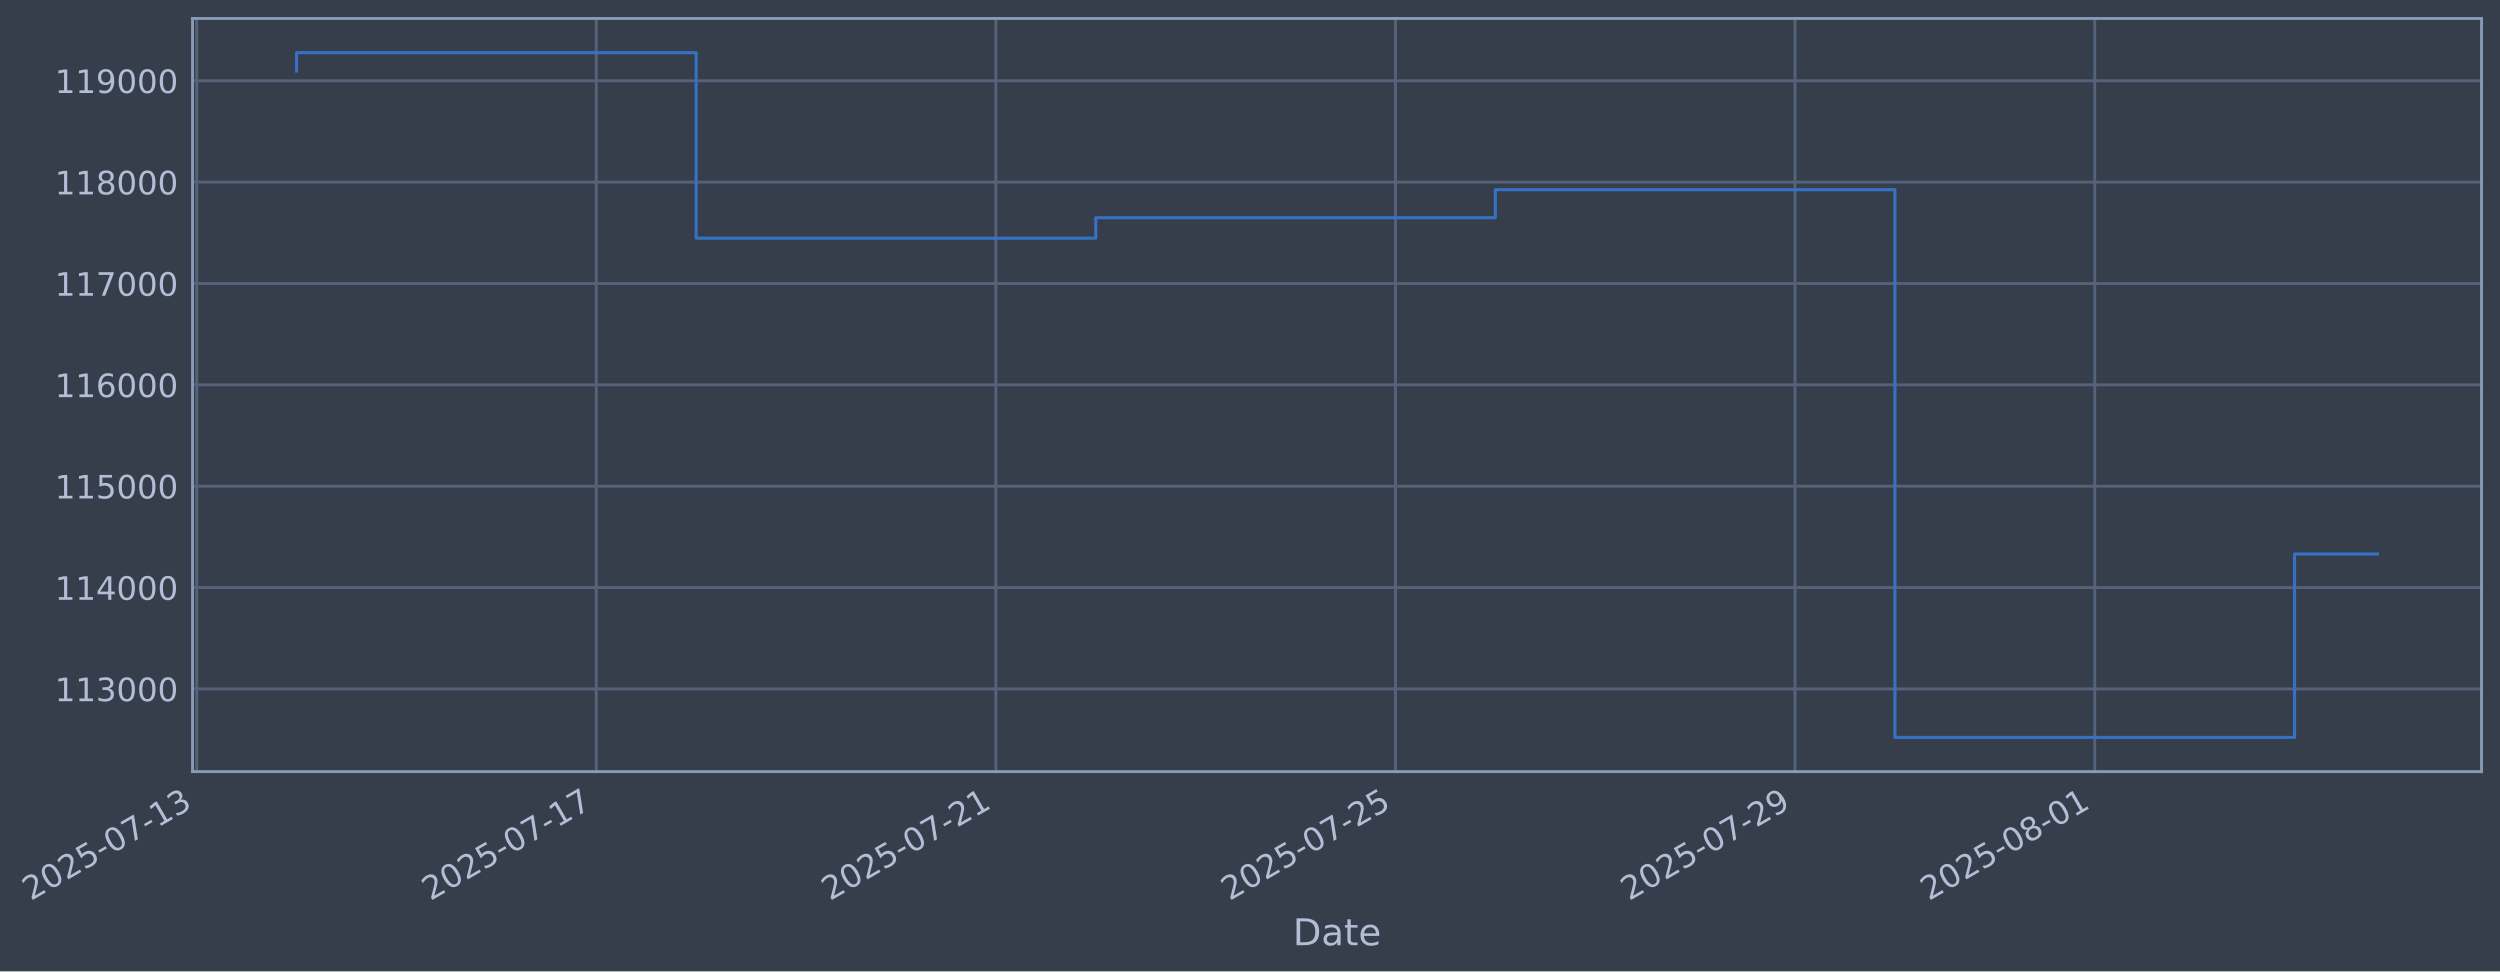
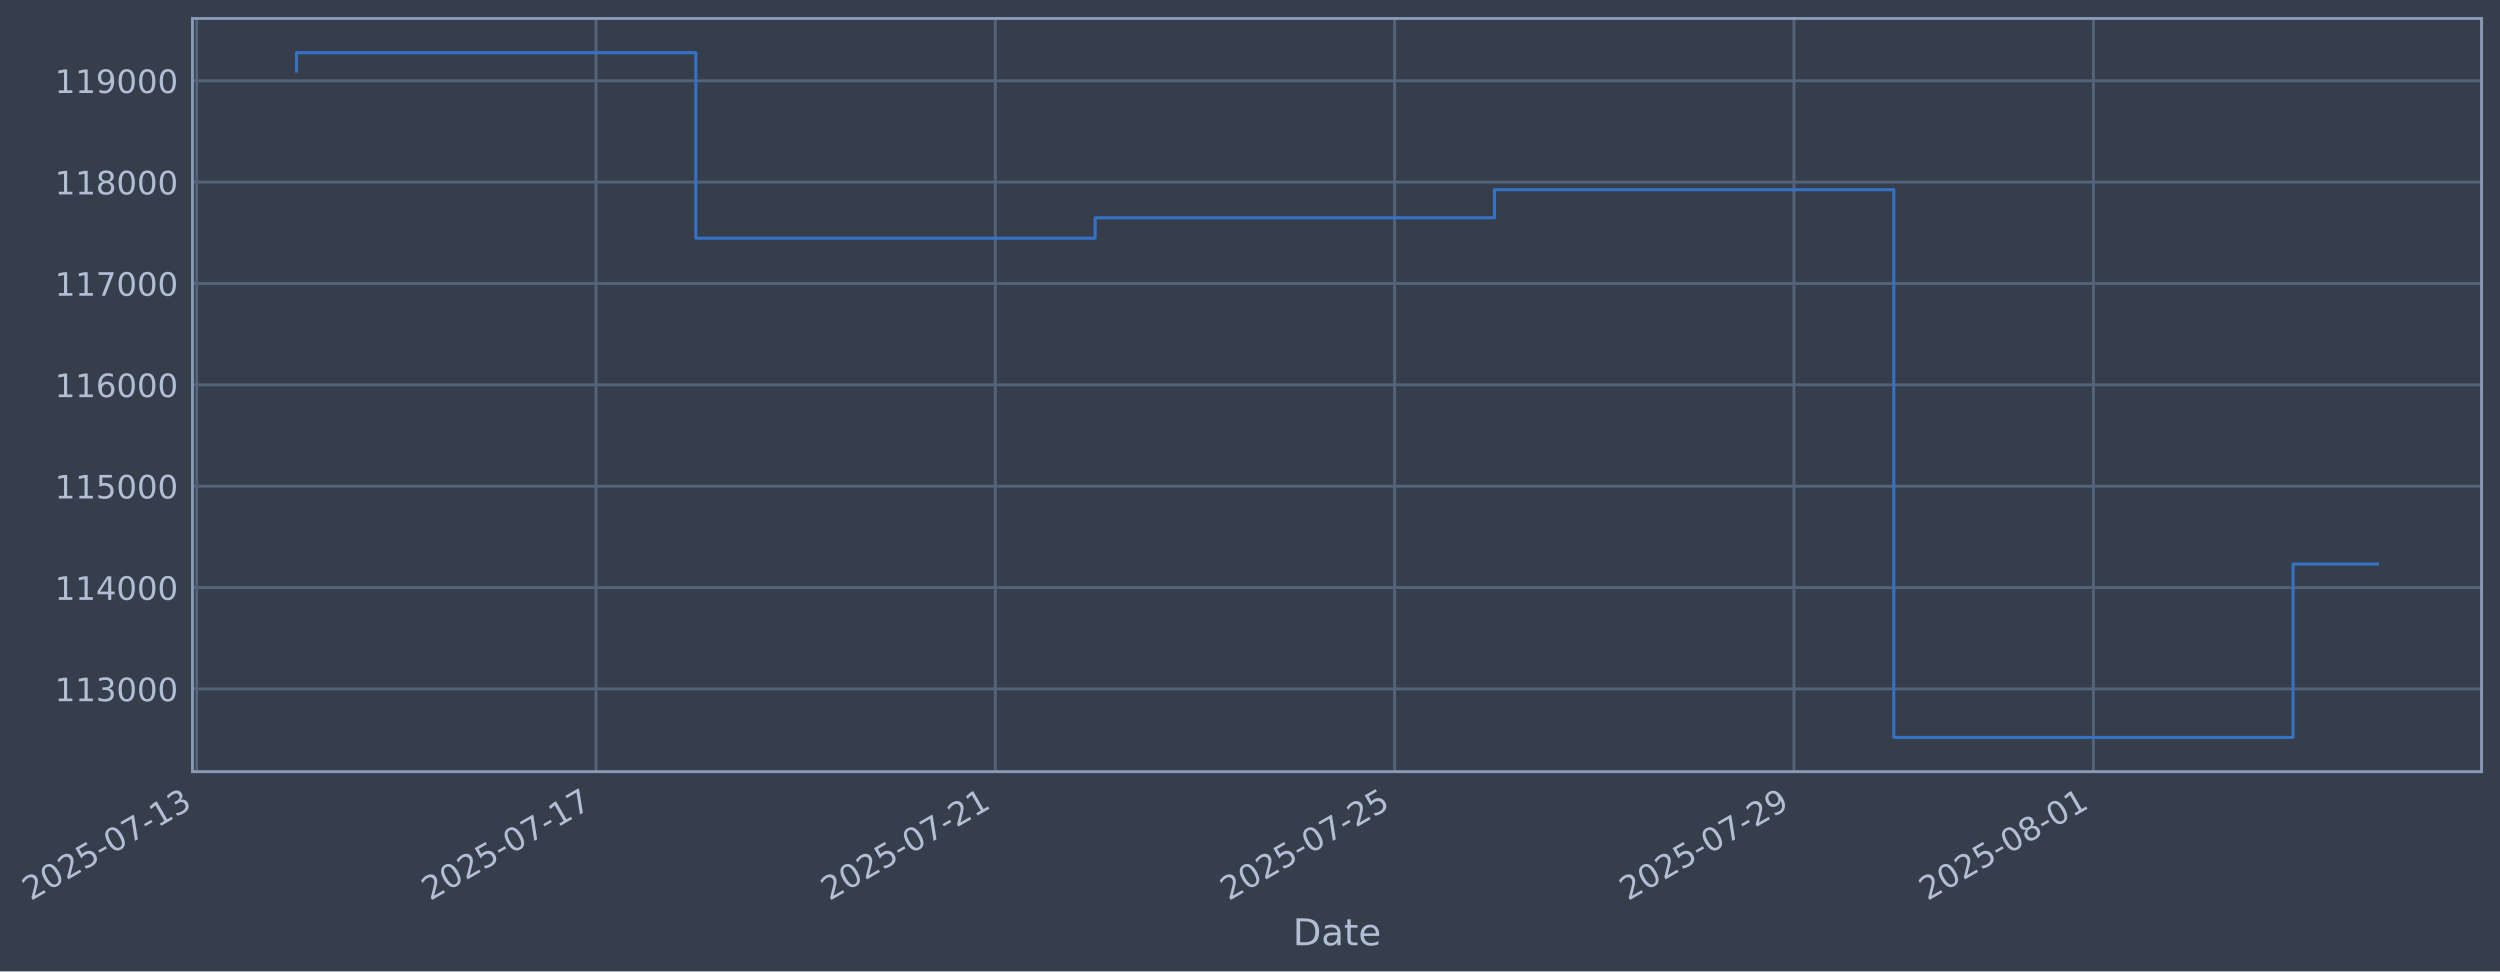
- <svg xmlns="http://www.w3.org/2000/svg" xmlns:xlink="http://www.w3.org/1999/xlink" width="975.094pt" height="378.87pt" viewBox="0 0 975.094 378.87" version="1.1">
+ <svg xmlns="http://www.w3.org/2000/svg" xmlns:xlink="http://www.w3.org/1999/xlink" width="975.067pt" height="378.87pt" viewBox="0 0 975.067 378.87" version="1.1">
  <defs>
    <style type="text/css">*{stroke-linejoin: round; stroke-linecap: butt}</style>
  </defs>
  <g id="figure_1">
    <g id="patch_1">
-       <path d="M 0 378.87  L 975.094 378.87  L 975.094 0  L 0 0  z " style="fill: #373e4b" />
+       <path d="M 0 378.87  L 975.067 378.87  L 975.067 0  L 0 0  z " style="fill: #373e4b" />
    </g>
    <g id="axes_1">
      <g id="patch_2">
-         <path d="M 75.094 300.96  L 967.894 300.96  L 967.894 7.2  L 75.094 7.2  z " style="fill: #373e4b" />
+         <path d="M 75.067 300.96  L 967.867 300.96  L 967.867 7.2  L 75.067 7.2  z " style="fill: #373e4b" />
      </g>
      <g id="matplotlib.axis_1">
        <g id="xtick_1">
          <g id="line2d_1">
-             <path d="M 76.713 300.96  L 76.713 7.2  " clip-path="url(#pe1b4946ee1)" style="fill: none; stroke: #546379; stroke-width: 1.12; stroke-linecap: square" />
+             <path d="M 76.713 300.96  L 76.713 7.2  " clip-path="url(#p30e7e10ab3)" style="fill: none; stroke: #546379; stroke-width: 1.12; stroke-linecap: square" />
          </g>
          <g id="line2d_2" />
          <g id="text_1">
            <g style="fill: #b1bed6" transform="translate(11.98702 351.4642) rotate(-30) scale(0.126 -0.126)">
              <defs>
                <path id="DejaVuSans-32" d="M 1228 531  L 3431 531  L 3431 0  L 469 0  L 469 531  Q 828 903 1448 1529  Q 2069 2156 2228 2338  Q 2531 2678 2651 2914  Q 2772 3150 2772 3378  Q 2772 3750 2511 3984  Q 2250 4219 1831 4219  Q 1534 4219 1204 4116  Q 875 4013 500 3803  L 500 4441  Q 881 4594 1212 4672  Q 1544 4750 1819 4750  Q 2544 4750 2975 4387  Q 3406 4025 3406 3419  Q 3406 3131 3298 2873  Q 3191 2616 2906 2266  Q 2828 2175 2409 1742  Q 1991 1309 1228 531  z " transform="scale(0.015625)" />
                <path id="DejaVuSans-30" d="M 2034 4250  Q 1547 4250 1301 3770  Q 1056 3291 1056 2328  Q 1056 1369 1301 889  Q 1547 409 2034 409  Q 2525 409 2770 889  Q 3016 1369 3016 2328  Q 3016 3291 2770 3770  Q 2525 4250 2034 4250  z M 2034 4750  Q 2819 4750 3233 4129  Q 3647 3509 3647 2328  Q 3647 1150 3233 529  Q 2819 -91 2034 -91  Q 1250 -91 836 529  Q 422 1150 422 2328  Q 422 3509 836 4129  Q 1250 4750 2034 4750  z " transform="scale(0.015625)" />
                <path id="DejaVuSans-35" d="M 691 4666  L 3169 4666  L 3169 4134  L 1269 4134  L 1269 2991  Q 1406 3038 1543 3061  Q 1681 3084 1819 3084  Q 2600 3084 3056 2656  Q 3513 2228 3513 1497  Q 3513 744 3044 326  Q 2575 -91 1722 -91  Q 1428 -91 1123 -41  Q 819 9 494 109  L 494 744  Q 775 591 1075 516  Q 1375 441 1709 441  Q 2250 441 2565 725  Q 2881 1009 2881 1497  Q 2881 1984 2565 2268  Q 2250 2553 1709 2553  Q 1456 2553 1204 2497  Q 953 2441 691 2322  L 691 4666  z " transform="scale(0.015625)" />
                <path id="DejaVuSans-2d" d="M 313 2009  L 1997 2009  L 1997 1497  L 313 1497  L 313 2009  z " transform="scale(0.015625)" />
                <path id="DejaVuSans-37" d="M 525 4666  L 3525 4666  L 3525 4397  L 1831 0  L 1172 0  L 2766 4134  L 525 4134  L 525 4666  z " transform="scale(0.015625)" />
                <path id="DejaVuSans-31" d="M 794 531  L 1825 531  L 1825 4091  L 703 3866  L 703 4441  L 1819 4666  L 2450 4666  L 2450 531  L 3481 531  L 3481 0  L 794 0  L 794 531  z " transform="scale(0.015625)" />
                <path id="DejaVuSans-33" d="M 2597 2516  Q 3050 2419 3304 2112  Q 3559 1806 3559 1356  Q 3559 666 3084 287  Q 2609 -91 1734 -91  Q 1441 -91 1130 -33  Q 819 25 488 141  L 488 750  Q 750 597 1062 519  Q 1375 441 1716 441  Q 2309 441 2620 675  Q 2931 909 2931 1356  Q 2931 1769 2642 2001  Q 2353 2234 1838 2234  L 1294 2234  L 1294 2753  L 1863 2753  Q 2328 2753 2575 2939  Q 2822 3125 2822 3475  Q 2822 3834 2567 4026  Q 2313 4219 1838 4219  Q 1578 4219 1281 4162  Q 984 4106 628 3988  L 628 4550  Q 988 4650 1302 4700  Q 1616 4750 1894 4750  Q 2613 4750 3031 4423  Q 3450 4097 3450 3541  Q 3450 3153 3228 2886  Q 3006 2619 2597 2516  z " transform="scale(0.015625)" />
              </defs>
              <use xlink:href="#DejaVuSans-32" />
              <use xlink:href="#DejaVuSans-30" transform="translate(63.62305 0)" />
              <use xlink:href="#DejaVuSans-32" transform="translate(127.2461 0)" />
              <use xlink:href="#DejaVuSans-35" transform="translate(190.8691 0)" />
              <use xlink:href="#DejaVuSans-2d" transform="translate(254.4922 0)" />
              <use xlink:href="#DejaVuSans-30" transform="translate(290.5762 0)" />
              <use xlink:href="#DejaVuSans-37" transform="translate(354.1992 0)" />
              <use xlink:href="#DejaVuSans-2d" transform="translate(417.8223 0)" />
              <use xlink:href="#DejaVuSans-31" transform="translate(453.9062 0)" />
              <use xlink:href="#DejaVuSans-33" transform="translate(517.5293 0)" />
            </g>
          </g>
        </g>
        <g id="xtick_2">
          <g id="line2d_3">
-             <path d="M 232.568 300.96  L 232.568 7.2  " clip-path="url(#pe1b4946ee1)" style="fill: none; stroke: #546379; stroke-width: 1.12; stroke-linecap: square" />
+             <path d="M 232.456 300.96  L 232.456 7.2  " clip-path="url(#p30e7e10ab3)" style="fill: none; stroke: #546379; stroke-width: 1.12; stroke-linecap: square" />
          </g>
          <g id="line2d_4" />
          <g id="text_2">
-             <g style="fill: #b1bed6" transform="translate(167.8421 351.4642) rotate(-30) scale(0.126 -0.126)">
+             <g style="fill: #b1bed6" transform="translate(167.7304 351.4642) rotate(-30) scale(0.126 -0.126)">
              <use xlink:href="#DejaVuSans-32" />
              <use xlink:href="#DejaVuSans-30" transform="translate(63.62305 0)" />
              <use xlink:href="#DejaVuSans-32" transform="translate(127.2461 0)" />
              <use xlink:href="#DejaVuSans-35" transform="translate(190.8691 0)" />
              <use xlink:href="#DejaVuSans-2d" transform="translate(254.4922 0)" />
              <use xlink:href="#DejaVuSans-30" transform="translate(290.5762 0)" />
              <use xlink:href="#DejaVuSans-37" transform="translate(354.1992 0)" />
              <use xlink:href="#DejaVuSans-2d" transform="translate(417.8223 0)" />
              <use xlink:href="#DejaVuSans-31" transform="translate(453.9062 0)" />
              <use xlink:href="#DejaVuSans-37" transform="translate(517.5293 0)" />
            </g>
          </g>
        </g>
        <g id="xtick_3">
          <g id="line2d_5">
-             <path d="M 388.423 300.96  L 388.423 7.2  " clip-path="url(#pe1b4946ee1)" style="fill: none; stroke: #546379; stroke-width: 1.12; stroke-linecap: square" />
+             <path d="M 388.199 300.96  L 388.199 7.2  " clip-path="url(#p30e7e10ab3)" style="fill: none; stroke: #546379; stroke-width: 1.12; stroke-linecap: square" />
          </g>
          <g id="line2d_6" />
          <g id="text_3">
-             <g style="fill: #b1bed6" transform="translate(323.6971 351.4642) rotate(-30) scale(0.126 -0.126)">
+             <g style="fill: #b1bed6" transform="translate(323.4738 351.4642) rotate(-30) scale(0.126 -0.126)">
              <use xlink:href="#DejaVuSans-32" />
              <use xlink:href="#DejaVuSans-30" transform="translate(63.62305 0)" />
              <use xlink:href="#DejaVuSans-32" transform="translate(127.2461 0)" />
              <use xlink:href="#DejaVuSans-35" transform="translate(190.8691 0)" />
              <use xlink:href="#DejaVuSans-2d" transform="translate(254.4922 0)" />
              <use xlink:href="#DejaVuSans-30" transform="translate(290.5762 0)" />
              <use xlink:href="#DejaVuSans-37" transform="translate(354.1992 0)" />
              <use xlink:href="#DejaVuSans-2d" transform="translate(417.8223 0)" />
              <use xlink:href="#DejaVuSans-32" transform="translate(453.9062 0)" />
              <use xlink:href="#DejaVuSans-31" transform="translate(517.5293 0)" />
            </g>
          </g>
        </g>
        <g id="xtick_4">
          <g id="line2d_7">
-             <path d="M 544.278 300.96  L 544.278 7.2  " clip-path="url(#pe1b4946ee1)" style="fill: none; stroke: #546379; stroke-width: 1.12; stroke-linecap: square" />
+             <path d="M 543.943 300.96  L 543.943 7.2  " clip-path="url(#p30e7e10ab3)" style="fill: none; stroke: #546379; stroke-width: 1.12; stroke-linecap: square" />
          </g>
          <g id="line2d_8" />
          <g id="text_4">
-             <g style="fill: #b1bed6" transform="translate(479.5522 351.4642) rotate(-30) scale(0.126 -0.126)">
+             <g style="fill: #b1bed6" transform="translate(479.2172 351.4642) rotate(-30) scale(0.126 -0.126)">
              <use xlink:href="#DejaVuSans-32" />
              <use xlink:href="#DejaVuSans-30" transform="translate(63.62305 0)" />
              <use xlink:href="#DejaVuSans-32" transform="translate(127.2461 0)" />
              <use xlink:href="#DejaVuSans-35" transform="translate(190.8691 0)" />
              <use xlink:href="#DejaVuSans-2d" transform="translate(254.4922 0)" />
              <use xlink:href="#DejaVuSans-30" transform="translate(290.5762 0)" />
              <use xlink:href="#DejaVuSans-37" transform="translate(354.1992 0)" />
              <use xlink:href="#DejaVuSans-2d" transform="translate(417.8223 0)" />
              <use xlink:href="#DejaVuSans-32" transform="translate(453.9062 0)" />
              <use xlink:href="#DejaVuSans-35" transform="translate(517.5293 0)" />
            </g>
          </g>
        </g>
        <g id="xtick_5">
          <g id="line2d_9">
-             <path d="M 700.133 300.96  L 700.133 7.2  " clip-path="url(#pe1b4946ee1)" style="fill: none; stroke: #546379; stroke-width: 1.12; stroke-linecap: square" />
+             <path d="M 699.686 300.96  L 699.686 7.2  " clip-path="url(#p30e7e10ab3)" style="fill: none; stroke: #546379; stroke-width: 1.12; stroke-linecap: square" />
          </g>
          <g id="line2d_10" />
          <g id="text_5">
-             <g style="fill: #b1bed6" transform="translate(635.4073 351.4642) rotate(-30) scale(0.126 -0.126)">
+             <g style="fill: #b1bed6" transform="translate(634.9607 351.4642) rotate(-30) scale(0.126 -0.126)">
              <defs>
                <path id="DejaVuSans-39" d="M 703 97  L 703 672  Q 941 559 1184 500  Q 1428 441 1663 441  Q 2288 441 2617 861  Q 2947 1281 2994 2138  Q 2813 1869 2534 1725  Q 2256 1581 1919 1581  Q 1219 1581 811 2004  Q 403 2428 403 3163  Q 403 3881 828 4315  Q 1253 4750 1959 4750  Q 2769 4750 3195 4129  Q 3622 3509 3622 2328  Q 3622 1225 3098 567  Q 2575 -91 1691 -91  Q 1453 -91 1209 -44  Q 966 3 703 97  z M 1959 2075  Q 2384 2075 2632 2365  Q 2881 2656 2881 3163  Q 2881 3666 2632 3958  Q 2384 4250 1959 4250  Q 1534 4250 1286 3958  Q 1038 3666 1038 3163  Q 1038 2656 1286 2365  Q 1534 2075 1959 2075  z " transform="scale(0.015625)" />
              </defs>
              <use xlink:href="#DejaVuSans-32" />
              <use xlink:href="#DejaVuSans-30" transform="translate(63.62305 0)" />
              <use xlink:href="#DejaVuSans-32" transform="translate(127.2461 0)" />
              <use xlink:href="#DejaVuSans-35" transform="translate(190.8691 0)" />
              <use xlink:href="#DejaVuSans-2d" transform="translate(254.4922 0)" />
              <use xlink:href="#DejaVuSans-30" transform="translate(290.5762 0)" />
              <use xlink:href="#DejaVuSans-37" transform="translate(354.1992 0)" />
              <use xlink:href="#DejaVuSans-2d" transform="translate(417.8223 0)" />
              <use xlink:href="#DejaVuSans-32" transform="translate(453.9062 0)" />
              <use xlink:href="#DejaVuSans-39" transform="translate(517.5293 0)" />
            </g>
          </g>
        </g>
        <g id="xtick_6">
          <g id="line2d_11">
-             <path d="M 817.024 300.96  L 817.024 7.2  " clip-path="url(#pe1b4946ee1)" style="fill: none; stroke: #546379; stroke-width: 1.12; stroke-linecap: square" />
+             <path d="M 816.494 300.96  L 816.494 7.2  " clip-path="url(#p30e7e10ab3)" style="fill: none; stroke: #546379; stroke-width: 1.12; stroke-linecap: square" />
          </g>
          <g id="line2d_12" />
          <g id="text_6">
-             <g style="fill: #b1bed6" transform="translate(752.2986 351.4642) rotate(-30) scale(0.126 -0.126)">
+             <g style="fill: #b1bed6" transform="translate(751.7682 351.4642) rotate(-30) scale(0.126 -0.126)">
              <defs>
                <path id="DejaVuSans-38" d="M 2034 2216  Q 1584 2216 1326 1975  Q 1069 1734 1069 1313  Q 1069 891 1326 650  Q 1584 409 2034 409  Q 2484 409 2743 651  Q 3003 894 3003 1313  Q 3003 1734 2745 1975  Q 2488 2216 2034 2216  z M 1403 2484  Q 997 2584 770 2862  Q 544 3141 544 3541  Q 544 4100 942 4425  Q 1341 4750 2034 4750  Q 2731 4750 3128 4425  Q 3525 4100 3525 3541  Q 3525 3141 3298 2862  Q 3072 2584 2669 2484  Q 3125 2378 3379 2068  Q 3634 1759 3634 1313  Q 3634 634 3220 271  Q 2806 -91 2034 -91  Q 1263 -91 848 271  Q 434 634 434 1313  Q 434 1759 690 2068  Q 947 2378 1403 2484  z M 1172 3481  Q 1172 3119 1398 2916  Q 1625 2713 2034 2713  Q 2441 2713 2670 2916  Q 2900 3119 2900 3481  Q 2900 3844 2670 4047  Q 2441 4250 2034 4250  Q 1625 4250 1398 4047  Q 1172 3844 1172 3481  z " transform="scale(0.015625)" />
              </defs>
              <use xlink:href="#DejaVuSans-32" />
              <use xlink:href="#DejaVuSans-30" transform="translate(63.62305 0)" />
              <use xlink:href="#DejaVuSans-32" transform="translate(127.2461 0)" />
              <use xlink:href="#DejaVuSans-35" transform="translate(190.8691 0)" />
              <use xlink:href="#DejaVuSans-2d" transform="translate(254.4922 0)" />
              <use xlink:href="#DejaVuSans-30" transform="translate(290.5762 0)" />
              <use xlink:href="#DejaVuSans-38" transform="translate(354.1992 0)" />
              <use xlink:href="#DejaVuSans-2d" transform="translate(417.8223 0)" />
              <use xlink:href="#DejaVuSans-30" transform="translate(453.9062 0)" />
              <use xlink:href="#DejaVuSans-31" transform="translate(517.5293 0)" />
            </g>
          </g>
        </g>
        <g id="text_7">
-           <g style="fill: #b1bed6" transform="translate(504.2853 368.6753) scale(0.144 -0.144)">
+           <g style="fill: #b1bed6" transform="translate(504.2574 368.6753) scale(0.144 -0.144)">
            <defs>
              <path id="DejaVuSans-44" d="M 1259 4147  L 1259 519  L 2022 519  Q 2988 519 3436 956  Q 3884 1394 3884 2338  Q 3884 3275 3436 3711  Q 2988 4147 2022 4147  L 1259 4147  z M 628 4666  L 1925 4666  Q 3281 4666 3915 4102  Q 4550 3538 4550 2338  Q 4550 1131 3912 565  Q 3275 0 1925 0  L 628 0  L 628 4666  z " transform="scale(0.015625)" />
              <path id="DejaVuSans-61" d="M 2194 1759  Q 1497 1759 1228 1600  Q 959 1441 959 1056  Q 959 750 1161 570  Q 1363 391 1709 391  Q 2188 391 2477 730  Q 2766 1069 2766 1631  L 2766 1759  L 2194 1759  z M 3341 1997  L 3341 0  L 2766 0  L 2766 531  Q 2569 213 2275 61  Q 1981 -91 1556 -91  Q 1019 -91 701 211  Q 384 513 384 1019  Q 384 1609 779 1909  Q 1175 2209 1959 2209  L 2766 2209  L 2766 2266  Q 2766 2663 2505 2880  Q 2244 3097 1772 3097  Q 1472 3097 1187 3025  Q 903 2953 641 2809  L 641 3341  Q 956 3463 1253 3523  Q 1550 3584 1831 3584  Q 2591 3584 2966 3190  Q 3341 2797 3341 1997  z " transform="scale(0.015625)" />
              <path id="DejaVuSans-74" d="M 1172 4494  L 1172 3500  L 2356 3500  L 2356 3053  L 1172 3053  L 1172 1153  Q 1172 725 1289 603  Q 1406 481 1766 481  L 2356 481  L 2356 0  L 1766 0  Q 1100 0 847 248  Q 594 497 594 1153  L 594 3053  L 172 3053  L 172 3500  L 594 3500  L 594 4494  L 1172 4494  z " transform="scale(0.015625)" />
              <path id="DejaVuSans-65" d="M 3597 1894  L 3597 1613  L 953 1613  Q 991 1019 1311 708  Q 1631 397 2203 397  Q 2534 397 2845 478  Q 3156 559 3463 722  L 3463 178  Q 3153 47 2828 -22  Q 2503 -91 2169 -91  Q 1331 -91 842 396  Q 353 884 353 1716  Q 353 2575 817 3079  Q 1281 3584 2069 3584  Q 2775 3584 3186 3129  Q 3597 2675 3597 1894  z M 3022 2063  Q 3016 2534 2758 2815  Q 2500 3097 2075 3097  Q 1594 3097 1305 2825  Q 1016 2553 972 2059  L 3022 2063  z " transform="scale(0.015625)" />
            </defs>
            <use xlink:href="#DejaVuSans-44" />
            <use xlink:href="#DejaVuSans-61" transform="translate(77.00195 0)" />
            <use xlink:href="#DejaVuSans-74" transform="translate(138.2812 0)" />
            <use xlink:href="#DejaVuSans-65" transform="translate(177.4902 0)" />
          </g>
        </g>
      </g>
      <g id="matplotlib.axis_2">
        <g id="ytick_1">
          <g id="line2d_13">
-             <path d="M 75.094 268.698  L 967.894 268.698  " clip-path="url(#pe1b4946ee1)" style="fill: none; stroke: #546379; stroke-width: 1.12; stroke-linecap: square" />
+             <path d="M 75.067 268.698  L 967.867 268.698  " clip-path="url(#p30e7e10ab3)" style="fill: none; stroke: #546379; stroke-width: 1.12; stroke-linecap: square" />
          </g>
          <g id="line2d_14" />
          <g id="text_8">
-             <g style="fill: #b1bed6" transform="translate(21.39397 273.4854) scale(0.126 -0.126)">
+             <g style="fill: #b1bed6" transform="translate(21.36606 273.4854) scale(0.126 -0.126)">
              <use xlink:href="#DejaVuSans-31" />
              <use xlink:href="#DejaVuSans-31" transform="translate(63.62305 0)" />
              <use xlink:href="#DejaVuSans-33" transform="translate(127.2461 0)" />
              <use xlink:href="#DejaVuSans-30" transform="translate(190.8691 0)" />
              <use xlink:href="#DejaVuSans-30" transform="translate(254.4922 0)" />
              <use xlink:href="#DejaVuSans-30" transform="translate(318.1152 0)" />
            </g>
          </g>
        </g>
        <g id="ytick_2">
          <g id="line2d_15">
-             <path d="M 75.094 229.165  L 967.894 229.165  " clip-path="url(#pe1b4946ee1)" style="fill: none; stroke: #546379; stroke-width: 1.12; stroke-linecap: square" />
+             <path d="M 75.067 229.165  L 967.867 229.165  " clip-path="url(#p30e7e10ab3)" style="fill: none; stroke: #546379; stroke-width: 1.12; stroke-linecap: square" />
          </g>
          <g id="line2d_16" />
          <g id="text_9">
-             <g style="fill: #b1bed6" transform="translate(21.39397 233.952) scale(0.126 -0.126)">
+             <g style="fill: #b1bed6" transform="translate(21.36606 233.952) scale(0.126 -0.126)">
              <defs>
                <path id="DejaVuSans-34" d="M 2419 4116  L 825 1625  L 2419 1625  L 2419 4116  z M 2253 4666  L 3047 4666  L 3047 1625  L 3713 1625  L 3713 1100  L 3047 1100  L 3047 0  L 2419 0  L 2419 1100  L 313 1100  L 313 1709  L 2253 4666  z " transform="scale(0.015625)" />
              </defs>
              <use xlink:href="#DejaVuSans-31" />
              <use xlink:href="#DejaVuSans-31" transform="translate(63.62305 0)" />
              <use xlink:href="#DejaVuSans-34" transform="translate(127.2461 0)" />
              <use xlink:href="#DejaVuSans-30" transform="translate(190.8691 0)" />
              <use xlink:href="#DejaVuSans-30" transform="translate(254.4922 0)" />
              <use xlink:href="#DejaVuSans-30" transform="translate(318.1152 0)" />
            </g>
          </g>
        </g>
        <g id="ytick_3">
          <g id="line2d_17">
-             <path d="M 75.094 189.631  L 967.894 189.631  " clip-path="url(#pe1b4946ee1)" style="fill: none; stroke: #546379; stroke-width: 1.12; stroke-linecap: square" />
+             <path d="M 75.067 189.631  L 967.867 189.631  " clip-path="url(#p30e7e10ab3)" style="fill: none; stroke: #546379; stroke-width: 1.12; stroke-linecap: square" />
          </g>
          <g id="line2d_18" />
          <g id="text_10">
-             <g style="fill: #b1bed6" transform="translate(21.39397 194.4185) scale(0.126 -0.126)">
+             <g style="fill: #b1bed6" transform="translate(21.36606 194.4185) scale(0.126 -0.126)">
              <use xlink:href="#DejaVuSans-31" />
              <use xlink:href="#DejaVuSans-31" transform="translate(63.62305 0)" />
              <use xlink:href="#DejaVuSans-35" transform="translate(127.2461 0)" />
              <use xlink:href="#DejaVuSans-30" transform="translate(190.8691 0)" />
              <use xlink:href="#DejaVuSans-30" transform="translate(254.4922 0)" />
              <use xlink:href="#DejaVuSans-30" transform="translate(318.1152 0)" />
            </g>
          </g>
        </g>
        <g id="ytick_4">
          <g id="line2d_19">
-             <path d="M 75.094 150.098  L 967.894 150.098  " clip-path="url(#pe1b4946ee1)" style="fill: none; stroke: #546379; stroke-width: 1.12; stroke-linecap: square" />
+             <path d="M 75.067 150.098  L 967.867 150.098  " clip-path="url(#p30e7e10ab3)" style="fill: none; stroke: #546379; stroke-width: 1.12; stroke-linecap: square" />
          </g>
          <g id="line2d_20" />
          <g id="text_11">
-             <g style="fill: #b1bed6" transform="translate(21.39397 154.885) scale(0.126 -0.126)">
+             <g style="fill: #b1bed6" transform="translate(21.36606 154.885) scale(0.126 -0.126)">
              <defs>
                <path id="DejaVuSans-36" d="M 2113 2584  Q 1688 2584 1439 2293  Q 1191 2003 1191 1497  Q 1191 994 1439 701  Q 1688 409 2113 409  Q 2538 409 2786 701  Q 3034 994 3034 1497  Q 3034 2003 2786 2293  Q 2538 2584 2113 2584  z M 3366 4563  L 3366 3988  Q 3128 4100 2886 4159  Q 2644 4219 2406 4219  Q 1781 4219 1451 3797  Q 1122 3375 1075 2522  Q 1259 2794 1537 2939  Q 1816 3084 2150 3084  Q 2853 3084 3261 2657  Q 3669 2231 3669 1497  Q 3669 778 3244 343  Q 2819 -91 2113 -91  Q 1303 -91 875 529  Q 447 1150 447 2328  Q 447 3434 972 4092  Q 1497 4750 2381 4750  Q 2619 4750 2861 4703  Q 3103 4656 3366 4563  z " transform="scale(0.015625)" />
              </defs>
              <use xlink:href="#DejaVuSans-31" />
              <use xlink:href="#DejaVuSans-31" transform="translate(63.62305 0)" />
              <use xlink:href="#DejaVuSans-36" transform="translate(127.2461 0)" />
              <use xlink:href="#DejaVuSans-30" transform="translate(190.8691 0)" />
              <use xlink:href="#DejaVuSans-30" transform="translate(254.4922 0)" />
              <use xlink:href="#DejaVuSans-30" transform="translate(318.1152 0)" />
            </g>
          </g>
        </g>
        <g id="ytick_5">
          <g id="line2d_21">
-             <path d="M 75.094 110.565  L 967.894 110.565  " clip-path="url(#pe1b4946ee1)" style="fill: none; stroke: #546379; stroke-width: 1.12; stroke-linecap: square" />
+             <path d="M 75.067 110.565  L 967.867 110.565  " clip-path="url(#p30e7e10ab3)" style="fill: none; stroke: #546379; stroke-width: 1.12; stroke-linecap: square" />
          </g>
          <g id="line2d_22" />
          <g id="text_12">
-             <g style="fill: #b1bed6" transform="translate(21.39397 115.3515) scale(0.126 -0.126)">
+             <g style="fill: #b1bed6" transform="translate(21.36606 115.3515) scale(0.126 -0.126)">
              <use xlink:href="#DejaVuSans-31" />
              <use xlink:href="#DejaVuSans-31" transform="translate(63.62305 0)" />
              <use xlink:href="#DejaVuSans-37" transform="translate(127.2461 0)" />
              <use xlink:href="#DejaVuSans-30" transform="translate(190.8691 0)" />
              <use xlink:href="#DejaVuSans-30" transform="translate(254.4922 0)" />
              <use xlink:href="#DejaVuSans-30" transform="translate(318.1152 0)" />
            </g>
          </g>
        </g>
        <g id="ytick_6">
          <g id="line2d_23">
-             <path d="M 75.094 71.031  L 967.894 71.031  " clip-path="url(#pe1b4946ee1)" style="fill: none; stroke: #546379; stroke-width: 1.12; stroke-linecap: square" />
+             <path d="M 75.067 71.031  L 967.867 71.031  " clip-path="url(#p30e7e10ab3)" style="fill: none; stroke: #546379; stroke-width: 1.12; stroke-linecap: square" />
          </g>
          <g id="line2d_24" />
          <g id="text_13">
-             <g style="fill: #b1bed6" transform="translate(21.39397 75.81806) scale(0.126 -0.126)">
+             <g style="fill: #b1bed6" transform="translate(21.36606 75.81806) scale(0.126 -0.126)">
              <use xlink:href="#DejaVuSans-31" />
              <use xlink:href="#DejaVuSans-31" transform="translate(63.62305 0)" />
              <use xlink:href="#DejaVuSans-38" transform="translate(127.2461 0)" />
              <use xlink:href="#DejaVuSans-30" transform="translate(190.8691 0)" />
              <use xlink:href="#DejaVuSans-30" transform="translate(254.4922 0)" />
              <use xlink:href="#DejaVuSans-30" transform="translate(318.1152 0)" />
            </g>
          </g>
        </g>
        <g id="ytick_7">
          <g id="line2d_25">
-             <path d="M 75.094 31.498  L 967.894 31.498  " clip-path="url(#pe1b4946ee1)" style="fill: none; stroke: #546379; stroke-width: 1.12; stroke-linecap: square" />
+             <path d="M 75.067 31.498  L 967.867 31.498  " clip-path="url(#p30e7e10ab3)" style="fill: none; stroke: #546379; stroke-width: 1.12; stroke-linecap: square" />
          </g>
          <g id="line2d_26" />
          <g id="text_14">
-             <g style="fill: #b1bed6" transform="translate(21.39397 36.28458) scale(0.126 -0.126)">
+             <g style="fill: #b1bed6" transform="translate(21.36606 36.28458) scale(0.126 -0.126)">
              <use xlink:href="#DejaVuSans-31" />
              <use xlink:href="#DejaVuSans-31" transform="translate(63.62305 0)" />
              <use xlink:href="#DejaVuSans-39" transform="translate(127.2461 0)" />
              <use xlink:href="#DejaVuSans-30" transform="translate(190.8691 0)" />
              <use xlink:href="#DejaVuSans-30" transform="translate(254.4922 0)" />
              <use xlink:href="#DejaVuSans-30" transform="translate(318.1152 0)" />
            </g>
          </g>
        </g>
      </g>
      <g id="line2d_27">
-         <path d="M 115.676 27.726  L 115.676 20.553  L 271.531 20.553  L 271.531 92.901  L 427.386 92.901  L 427.386 84.934  L 583.241 84.934  L 583.241 73.974  L 739.097 73.974  L 739.097 287.607  L 894.952 287.607  L 894.952 216.08  L 927.313 216.08  " clip-path="url(#pe1b4946ee1)" style="fill: none; stroke: #3572c6; stroke-width: 1.2; stroke-linecap: square" />
+         <path d="M 115.648 27.726  L 115.648 20.553  L 271.392 20.553  L 271.392 92.901  L 427.135 92.901  L 427.135 84.934  L 582.879 84.934  L 582.879 73.974  L 738.622 73.974  L 738.622 287.607  L 894.365 287.607  L 894.365 219.993  L 927.285 219.993  " clip-path="url(#p30e7e10ab3)" style="fill: none; stroke: #3572c6; stroke-width: 1.2; stroke-linecap: square" />
      </g>
      <g id="patch_3">
-         <path d="M 75.094 300.96  L 75.094 7.2  " style="fill: none; stroke: #899ab8; stroke-width: 1.12; stroke-linejoin: miter; stroke-linecap: square" />
+         <path d="M 75.067 300.96  L 75.067 7.2  " style="fill: none; stroke: #899ab8; stroke-width: 1.12; stroke-linejoin: miter; stroke-linecap: square" />
      </g>
      <g id="patch_4">
-         <path d="M 967.894 300.96  L 967.894 7.2  " style="fill: none; stroke: #899ab8; stroke-width: 1.12; stroke-linejoin: miter; stroke-linecap: square" />
+         <path d="M 967.867 300.96  L 967.867 7.2  " style="fill: none; stroke: #899ab8; stroke-width: 1.12; stroke-linejoin: miter; stroke-linecap: square" />
      </g>
      <g id="patch_5">
-         <path d="M 75.094 300.96  L 967.894 300.96  " style="fill: none; stroke: #899ab8; stroke-width: 1.12; stroke-linejoin: miter; stroke-linecap: square" />
+         <path d="M 75.067 300.96  L 967.867 300.96  " style="fill: none; stroke: #899ab8; stroke-width: 1.12; stroke-linejoin: miter; stroke-linecap: square" />
      </g>
      <g id="patch_6">
-         <path d="M 75.094 7.2  L 967.894 7.2  " style="fill: none; stroke: #899ab8; stroke-width: 1.12; stroke-linejoin: miter; stroke-linecap: square" />
+         <path d="M 75.067 7.2  L 967.867 7.2  " style="fill: none; stroke: #899ab8; stroke-width: 1.12; stroke-linejoin: miter; stroke-linecap: square" />
      </g>
    </g>
  </g>
  <defs>
-     <clipPath id="pe1b4946ee1">
-       <rect x="75.094" y="7.2" width="892.8" height="293.76" />
+     <clipPath id="p30e7e10ab3">
+       <rect x="75.067" y="7.2" width="892.8" height="293.76" />
    </clipPath>
  </defs>
</svg>
